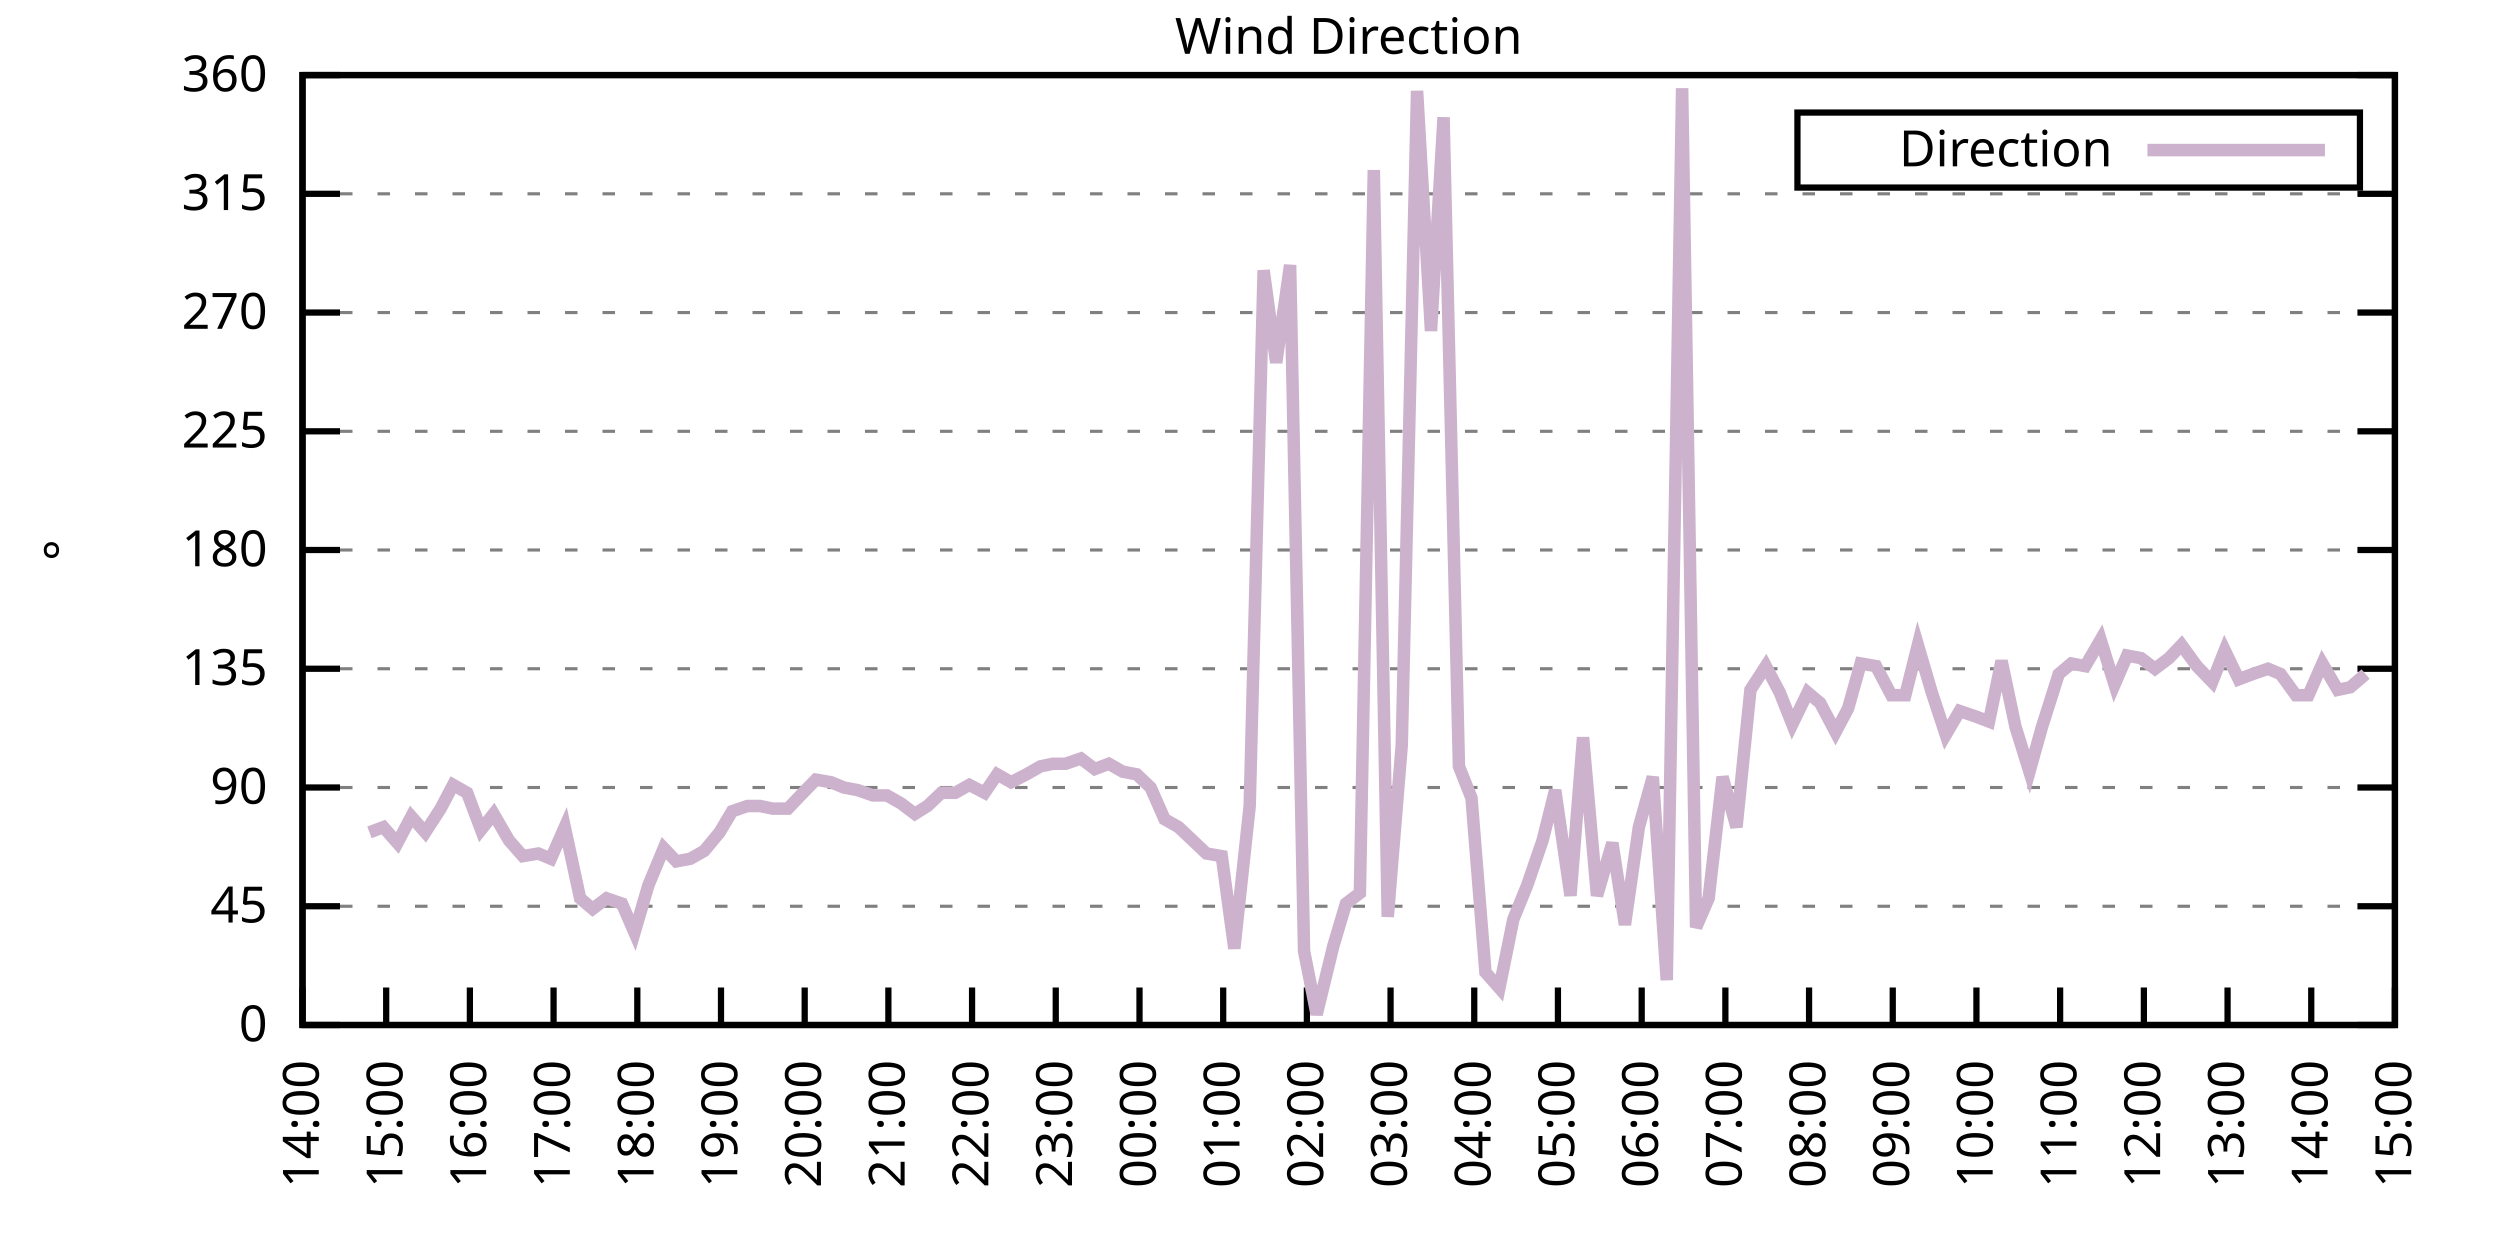
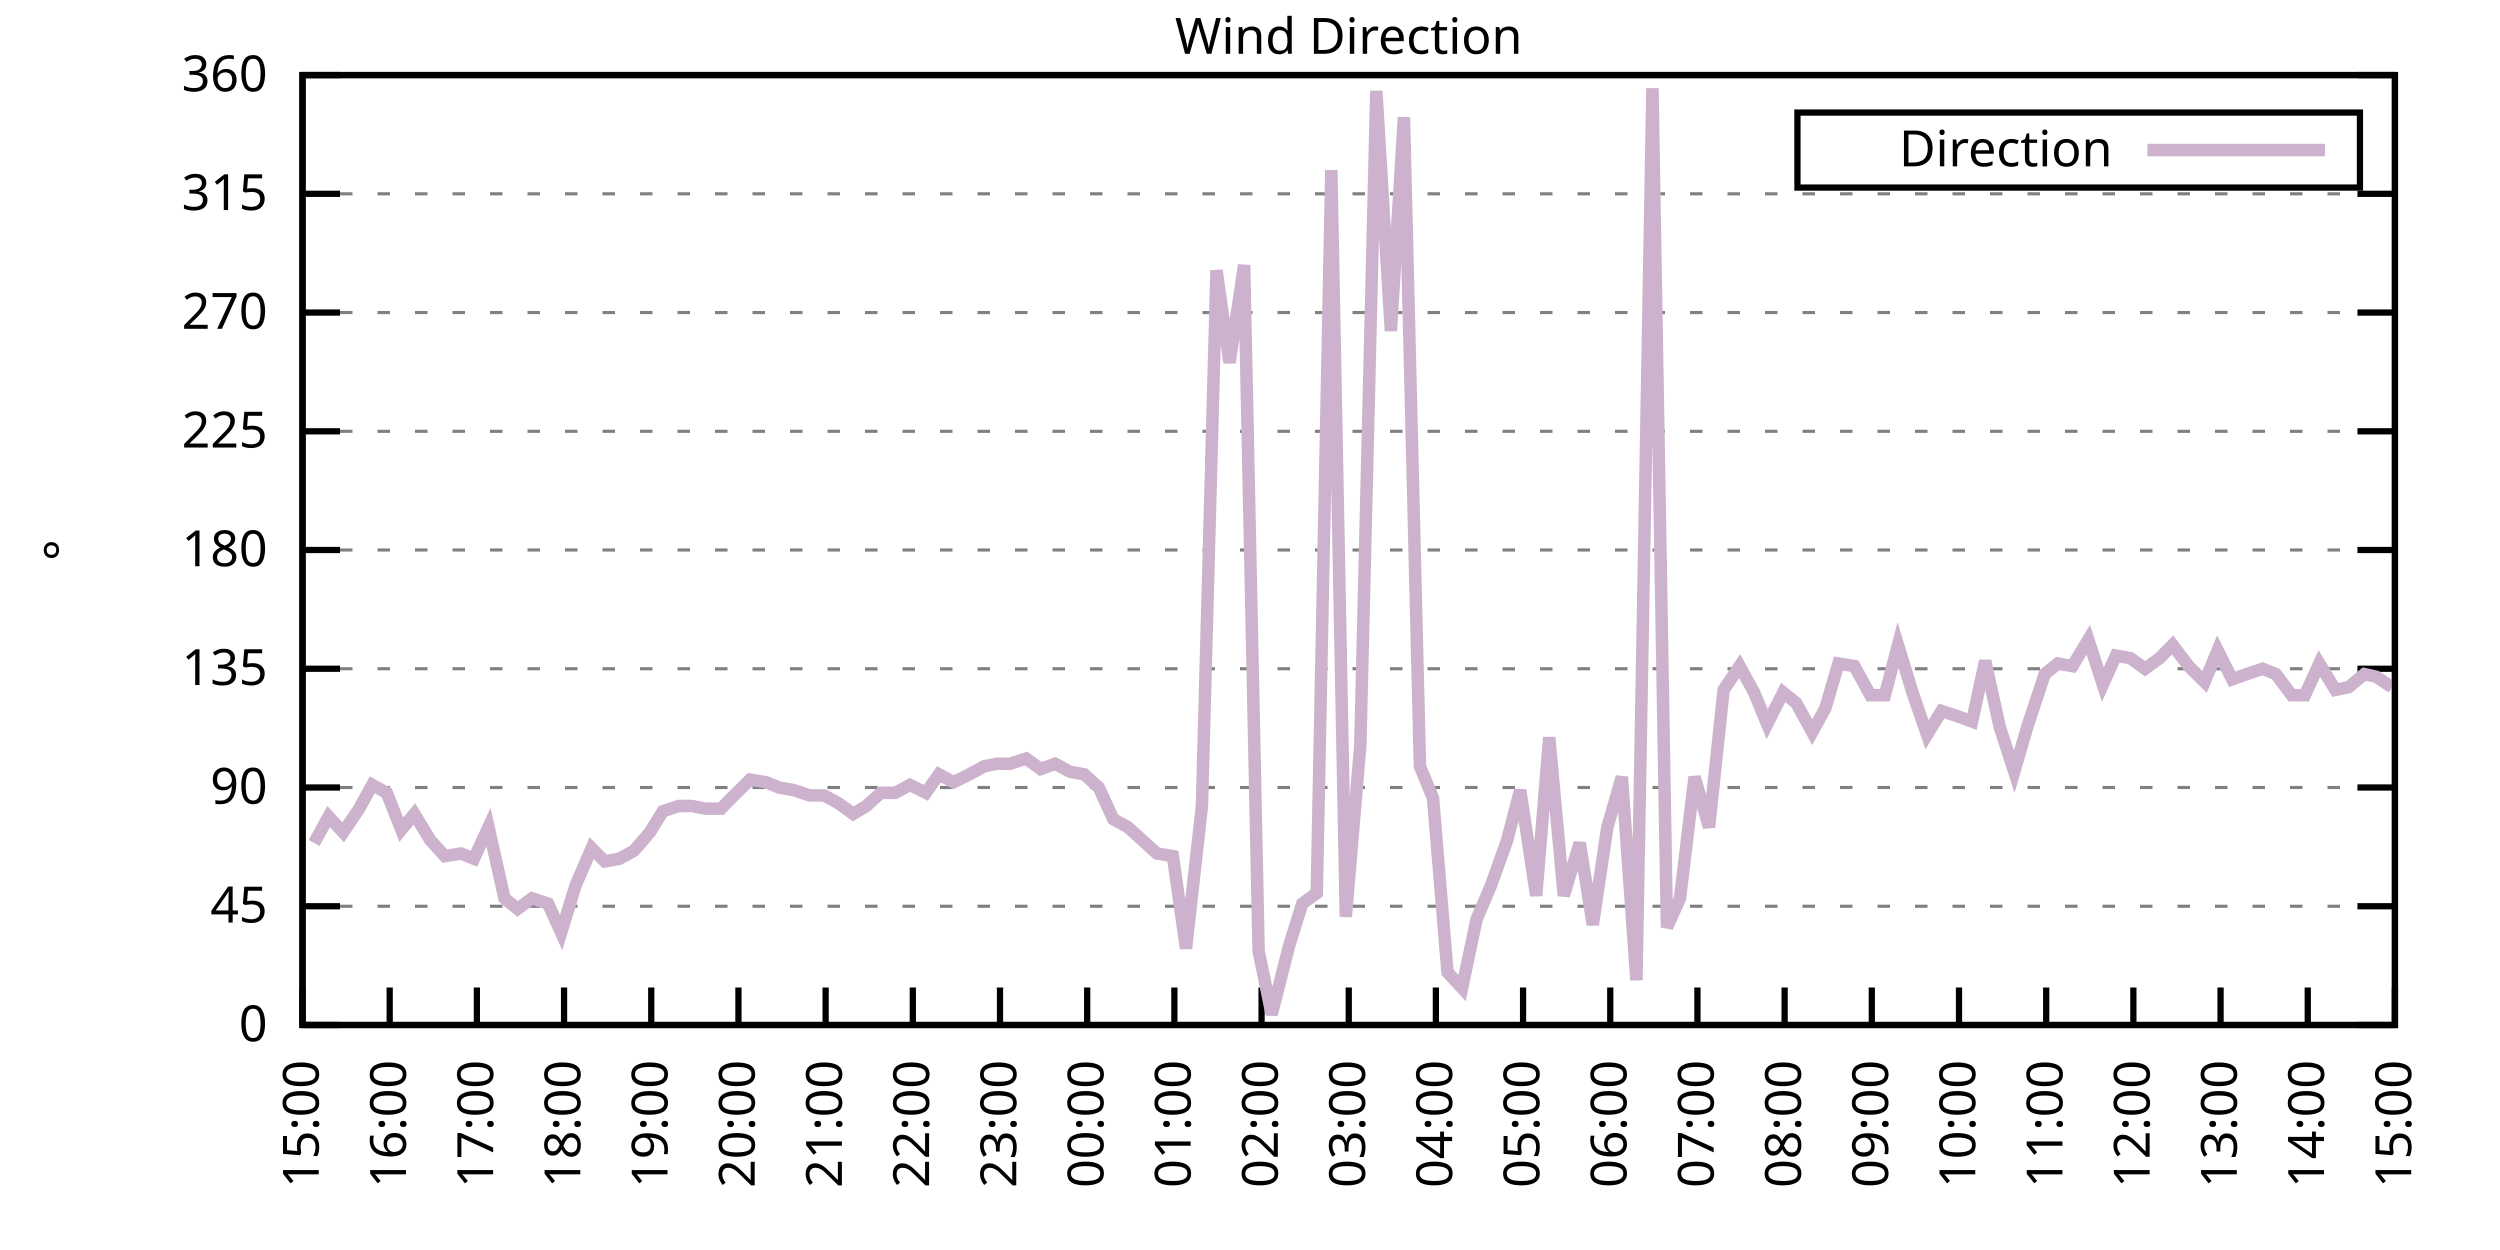
<svg xmlns="http://www.w3.org/2000/svg" xmlns:xlink="http://www.w3.org/1999/xlink" width="400" height="200" viewBox="0 0 400 200">
  <g id="gnuplot_canvas">
    <rect x="0" y="0" width="400" height="200" fill="none" />
    <defs>
      <circle id="gpDot" r="0.5" stroke-width="0.5" stroke="currentColor" />
      <path id="gpPt0" stroke-width="0.333" stroke="currentColor" d="M-1,0 h2 M0,-1 v2" />
      <path id="gpPt1" stroke-width="0.333" stroke="currentColor" d="M-1,-1 L1,1 M1,-1 L-1,1" />
      <path id="gpPt2" stroke-width="0.333" stroke="currentColor" d="M-1,0 L1,0 M0,-1 L0,1 M-1,-1 L1,1 M-1,1 L1,-1" />
      <rect id="gpPt3" stroke-width="0.333" stroke="currentColor" x="-1" y="-1" width="2" height="2" />
      <rect id="gpPt4" stroke-width="0.333" stroke="currentColor" fill="currentColor" x="-1" y="-1" width="2" height="2" />
      <circle id="gpPt5" stroke-width="0.333" stroke="currentColor" cx="0" cy="0" r="1" />
      <use xlink:href="#gpPt5" id="gpPt6" fill="currentColor" stroke="none" />
      <path id="gpPt7" stroke-width="0.333" stroke="currentColor" d="M0,-1.33 L-1.33,0.67 L1.33,0.67 z" />
      <use xlink:href="#gpPt7" id="gpPt8" fill="currentColor" stroke="none" />
      <use xlink:href="#gpPt7" id="gpPt9" stroke="currentColor" transform="rotate(180)" />
      <use xlink:href="#gpPt9" id="gpPt10" fill="currentColor" stroke="none" />
      <use xlink:href="#gpPt3" id="gpPt11" stroke="currentColor" transform="rotate(45)" />
      <use xlink:href="#gpPt11" id="gpPt12" fill="currentColor" stroke="none" />
      <path id="gpPt13" stroke-width="0.333" stroke="currentColor" d="M0,1.330 L1.265,0.411 L0.782,-1.067 L-0.782,-1.076 L-1.265,0.411 z" />
      <use xlink:href="#gpPt13" id="gpPt14" fill="currentColor" stroke="none" />
      <filter id="textbox" filterUnits="objectBoundingBox" x="0" y="0" height="1" width="1">
        <feFlood flood-color="white" flood-opacity="1" result="bgnd" />
        <feComposite in="SourceGraphic" in2="bgnd" operator="atop" />
      </filter>
      <filter id="greybox" filterUnits="objectBoundingBox" x="0" y="0" height="1" width="1">
        <feFlood flood-color="lightgrey" flood-opacity="1" result="grey" />
        <feComposite in="SourceGraphic" in2="grey" operator="atop" />
      </filter>
    </defs>
    <g fill="none" color="white" stroke="currentColor" stroke-width="1.00" stroke-linecap="butt" stroke-linejoin="miter">
</g>
    <g fill="none" color="black" stroke="currentColor" stroke-width="1.00" stroke-linecap="butt" stroke-linejoin="miter">
      <g stroke="none" shape-rendering="crispEdges">
        <polygon fill="rgb(255, 255, 255)" points="48.40,164.00 383.18,164.00 383.18,12.02 48.40,12.02 " />
      </g>
    </g>
    <g fill="none" color="black" stroke="currentColor" stroke-width="1.00" stroke-linecap="butt" stroke-linejoin="miter">
</g>
    <g fill="none" color="black" stroke="black" stroke-width="0.50" stroke-linecap="butt" stroke-linejoin="miter">
</g>
    <g fill="none" color="gray" stroke="currentColor" stroke-width="0.50" stroke-linecap="butt" stroke-linejoin="miter">
      <path stroke="gray" stroke-dasharray="2,4" class="gridline" d="M48.40,164.00 L383.19,164.00  " />
    </g>
    <g fill="none" color="gray" stroke="gray" stroke-width="1.00" stroke-linecap="butt" stroke-linejoin="miter">
</g>
    <g fill="none" color="black" stroke="currentColor" stroke-width="1.00" stroke-linecap="butt" stroke-linejoin="miter">
      <path stroke="black" d="M48.40,164.00 L54.40,164.00 M383.19,164.00 L377.19,164.00  " />
      <g transform="translate(42.80,166.60)" stroke="none" fill="black" font-family="Sans" font-size="8.00" text-anchor="end">
        <text>
          <tspan font-family="Sans"> 0</tspan>
        </text>
      </g>
    </g>
    <g fill="none" color="black" stroke="currentColor" stroke-width="1.00" stroke-linecap="butt" stroke-linejoin="miter">
</g>
    <g fill="none" color="black" stroke="black" stroke-width="0.50" stroke-linecap="butt" stroke-linejoin="miter">
</g>
    <g fill="none" color="gray" stroke="currentColor" stroke-width="0.50" stroke-linecap="butt" stroke-linejoin="miter">
      <path stroke="gray" stroke-dasharray="2,4" class="gridline" d="M48.40,145.00 L383.19,145.00  " />
    </g>
    <g fill="none" color="gray" stroke="gray" stroke-width="1.00" stroke-linecap="butt" stroke-linejoin="miter">
</g>
    <g fill="none" color="black" stroke="currentColor" stroke-width="1.00" stroke-linecap="butt" stroke-linejoin="miter">
      <path stroke="black" d="M48.40,145.00 L54.40,145.00 M383.19,145.00 L377.19,145.00  " />
      <g transform="translate(42.80,147.60)" stroke="none" fill="black" font-family="Sans" font-size="8.00" text-anchor="end">
        <text>
          <tspan font-family="Sans"> 45</tspan>
        </text>
      </g>
    </g>
    <g fill="none" color="black" stroke="currentColor" stroke-width="1.00" stroke-linecap="butt" stroke-linejoin="miter">
</g>
    <g fill="none" color="black" stroke="black" stroke-width="0.50" stroke-linecap="butt" stroke-linejoin="miter">
</g>
    <g fill="none" color="gray" stroke="currentColor" stroke-width="0.50" stroke-linecap="butt" stroke-linejoin="miter">
      <path stroke="gray" stroke-dasharray="2,4" class="gridline" d="M48.40,126.00 L383.19,126.00  " />
    </g>
    <g fill="none" color="gray" stroke="gray" stroke-width="1.00" stroke-linecap="butt" stroke-linejoin="miter">
</g>
    <g fill="none" color="black" stroke="currentColor" stroke-width="1.00" stroke-linecap="butt" stroke-linejoin="miter">
      <path stroke="black" d="M48.40,126.00 L54.40,126.00 M383.19,126.00 L377.19,126.00  " />
      <g transform="translate(42.80,128.60)" stroke="none" fill="black" font-family="Sans" font-size="8.00" text-anchor="end">
        <text>
          <tspan font-family="Sans"> 90</tspan>
        </text>
      </g>
    </g>
    <g fill="none" color="black" stroke="currentColor" stroke-width="1.00" stroke-linecap="butt" stroke-linejoin="miter">
</g>
    <g fill="none" color="black" stroke="black" stroke-width="0.50" stroke-linecap="butt" stroke-linejoin="miter">
</g>
    <g fill="none" color="gray" stroke="currentColor" stroke-width="0.50" stroke-linecap="butt" stroke-linejoin="miter">
      <path stroke="gray" stroke-dasharray="2,4" class="gridline" d="M48.40,107.00 L383.19,107.00  " />
    </g>
    <g fill="none" color="gray" stroke="gray" stroke-width="1.00" stroke-linecap="butt" stroke-linejoin="miter">
</g>
    <g fill="none" color="black" stroke="currentColor" stroke-width="1.00" stroke-linecap="butt" stroke-linejoin="miter">
      <path stroke="black" d="M48.40,107.00 L54.40,107.00 M383.19,107.00 L377.19,107.00  " />
      <g transform="translate(42.80,109.60)" stroke="none" fill="black" font-family="Sans" font-size="8.00" text-anchor="end">
        <text>
          <tspan font-family="Sans"> 135</tspan>
        </text>
      </g>
    </g>
    <g fill="none" color="black" stroke="currentColor" stroke-width="1.00" stroke-linecap="butt" stroke-linejoin="miter">
</g>
    <g fill="none" color="black" stroke="black" stroke-width="0.50" stroke-linecap="butt" stroke-linejoin="miter">
</g>
    <g fill="none" color="gray" stroke="currentColor" stroke-width="0.50" stroke-linecap="butt" stroke-linejoin="miter">
      <path stroke="gray" stroke-dasharray="2,4" class="gridline" d="M48.40,88.00 L383.19,88.00  " />
    </g>
    <g fill="none" color="gray" stroke="gray" stroke-width="1.00" stroke-linecap="butt" stroke-linejoin="miter">
</g>
    <g fill="none" color="black" stroke="currentColor" stroke-width="1.00" stroke-linecap="butt" stroke-linejoin="miter">
      <path stroke="black" d="M48.40,88.00 L54.40,88.00 M383.19,88.00 L377.19,88.00  " />
      <g transform="translate(42.80,90.60)" stroke="none" fill="black" font-family="Sans" font-size="8.00" text-anchor="end">
        <text>
          <tspan font-family="Sans"> 180</tspan>
        </text>
      </g>
    </g>
    <g fill="none" color="black" stroke="currentColor" stroke-width="1.00" stroke-linecap="butt" stroke-linejoin="miter">
</g>
    <g fill="none" color="black" stroke="black" stroke-width="0.50" stroke-linecap="butt" stroke-linejoin="miter">
</g>
    <g fill="none" color="gray" stroke="currentColor" stroke-width="0.50" stroke-linecap="butt" stroke-linejoin="miter">
      <path stroke="gray" stroke-dasharray="2,4" class="gridline" d="M48.40,69.01 L383.19,69.01  " />
    </g>
    <g fill="none" color="gray" stroke="gray" stroke-width="1.00" stroke-linecap="butt" stroke-linejoin="miter">
</g>
    <g fill="none" color="black" stroke="currentColor" stroke-width="1.00" stroke-linecap="butt" stroke-linejoin="miter">
      <path stroke="black" d="M48.40,69.01 L54.40,69.01 M383.19,69.01 L377.19,69.01  " />
      <g transform="translate(42.80,71.61)" stroke="none" fill="black" font-family="Sans" font-size="8.00" text-anchor="end">
        <text>
          <tspan font-family="Sans"> 225</tspan>
        </text>
      </g>
    </g>
    <g fill="none" color="black" stroke="currentColor" stroke-width="1.00" stroke-linecap="butt" stroke-linejoin="miter">
</g>
    <g fill="none" color="black" stroke="black" stroke-width="0.50" stroke-linecap="butt" stroke-linejoin="miter">
</g>
    <g fill="none" color="gray" stroke="currentColor" stroke-width="0.50" stroke-linecap="butt" stroke-linejoin="miter">
      <path stroke="gray" stroke-dasharray="2,4" class="gridline" d="M48.40,50.01 L383.19,50.01  " />
    </g>
    <g fill="none" color="gray" stroke="gray" stroke-width="1.00" stroke-linecap="butt" stroke-linejoin="miter">
</g>
    <g fill="none" color="black" stroke="currentColor" stroke-width="1.00" stroke-linecap="butt" stroke-linejoin="miter">
      <path stroke="black" d="M48.40,50.01 L54.40,50.01 M383.19,50.01 L377.19,50.01  " />
      <g transform="translate(42.80,52.61)" stroke="none" fill="black" font-family="Sans" font-size="8.00" text-anchor="end">
        <text>
          <tspan font-family="Sans"> 270</tspan>
        </text>
      </g>
    </g>
    <g fill="none" color="black" stroke="currentColor" stroke-width="1.00" stroke-linecap="butt" stroke-linejoin="miter">
</g>
    <g fill="none" color="black" stroke="black" stroke-width="0.50" stroke-linecap="butt" stroke-linejoin="miter">
</g>
    <g fill="none" color="gray" stroke="currentColor" stroke-width="0.50" stroke-linecap="butt" stroke-linejoin="miter">
      <path stroke="gray" stroke-dasharray="2,4" class="gridline" d="M48.40,31.01 L383.19,31.01  " />
    </g>
    <g fill="none" color="gray" stroke="gray" stroke-width="1.00" stroke-linecap="butt" stroke-linejoin="miter">
</g>
    <g fill="none" color="black" stroke="currentColor" stroke-width="1.00" stroke-linecap="butt" stroke-linejoin="miter">
      <path stroke="black" d="M48.40,31.01 L54.40,31.01 M383.19,31.01 L377.19,31.01  " />
      <g transform="translate(42.80,33.61)" stroke="none" fill="black" font-family="Sans" font-size="8.00" text-anchor="end">
        <text>
          <tspan font-family="Sans"> 315</tspan>
        </text>
      </g>
    </g>
    <g fill="none" color="black" stroke="currentColor" stroke-width="1.00" stroke-linecap="butt" stroke-linejoin="miter">
</g>
    <g fill="none" color="black" stroke="black" stroke-width="0.50" stroke-linecap="butt" stroke-linejoin="miter">
</g>
    <g fill="none" color="gray" stroke="currentColor" stroke-width="0.50" stroke-linecap="butt" stroke-linejoin="miter">
      <path stroke="gray" stroke-dasharray="2,4" class="gridline" d="M48.40,12.01 L383.19,12.01  " />
    </g>
    <g fill="none" color="gray" stroke="gray" stroke-width="1.00" stroke-linecap="butt" stroke-linejoin="miter">
</g>
    <g fill="none" color="black" stroke="currentColor" stroke-width="1.00" stroke-linecap="butt" stroke-linejoin="miter">
      <path stroke="black" d="M48.40,12.01 L54.40,12.01 M383.19,12.01 L377.19,12.01  " />
      <g transform="translate(42.80,14.61)" stroke="none" fill="black" font-family="Sans" font-size="8.00" text-anchor="end">
        <text>
          <tspan font-family="Sans"> 360</tspan>
        </text>
      </g>
    </g>
    <g fill="none" color="black" stroke="currentColor" stroke-width="1.00" stroke-linecap="butt" stroke-linejoin="miter">
      <path stroke="black" d="M48.40,164.00 L48.40,158.00  " />
      <g transform="translate(51.00,169.60) rotate(270.00)" stroke="none" fill="black" font-family="Sans" font-size="8.00" text-anchor="end">
        <text>
-           <tspan font-family="Sans">14:00</tspan>
-         </text>
-       </g>
-     </g>
-     <g fill="none" color="black" stroke="currentColor" stroke-width="1.00" stroke-linecap="butt" stroke-linejoin="miter">
-       <path stroke="black" d="M61.79,164.00 L61.79,158.00  " />
-       <g transform="translate(64.39,169.60) rotate(270.00)" stroke="none" fill="black" font-family="Sans" font-size="8.00" text-anchor="end">
-         <text>
          <tspan font-family="Sans">15:00</tspan>
        </text>
      </g>
    </g>
    <g fill="none" color="black" stroke="currentColor" stroke-width="1.00" stroke-linecap="butt" stroke-linejoin="miter">
-       <path stroke="black" d="M75.18,164.00 L75.18,158.00  " />
-       <g transform="translate(77.78,169.60) rotate(270.00)" stroke="none" fill="black" font-family="Sans" font-size="8.00" text-anchor="end">
+       <path stroke="black" d="M62.35,164.00 L62.35,158.00  " />
+       <g transform="translate(64.95,169.60) rotate(270.00)" stroke="none" fill="black" font-family="Sans" font-size="8.00" text-anchor="end">
        <text>
          <tspan font-family="Sans">16:00</tspan>
        </text>
      </g>
    </g>
    <g fill="none" color="black" stroke="currentColor" stroke-width="1.00" stroke-linecap="butt" stroke-linejoin="miter">
-       <path stroke="black" d="M88.57,164.00 L88.57,158.00  " />
-       <g transform="translate(91.17,169.60) rotate(270.00)" stroke="none" fill="black" font-family="Sans" font-size="8.00" text-anchor="end">
+       <path stroke="black" d="M76.30,164.00 L76.30,158.00  " />
+       <g transform="translate(78.90,169.60) rotate(270.00)" stroke="none" fill="black" font-family="Sans" font-size="8.00" text-anchor="end">
        <text>
          <tspan font-family="Sans">17:00</tspan>
        </text>
      </g>
    </g>
    <g fill="none" color="black" stroke="currentColor" stroke-width="1.00" stroke-linecap="butt" stroke-linejoin="miter">
-       <path stroke="black" d="M101.97,164.00 L101.97,158.00  " />
-       <g transform="translate(104.57,169.60) rotate(270.00)" stroke="none" fill="black" font-family="Sans" font-size="8.00" text-anchor="end">
+       <path stroke="black" d="M90.25,164.00 L90.25,158.00  " />
+       <g transform="translate(92.85,169.60) rotate(270.00)" stroke="none" fill="black" font-family="Sans" font-size="8.00" text-anchor="end">
        <text>
          <tspan font-family="Sans">18:00</tspan>
        </text>
      </g>
    </g>
    <g fill="none" color="black" stroke="currentColor" stroke-width="1.00" stroke-linecap="butt" stroke-linejoin="miter">
-       <path stroke="black" d="M115.36,164.00 L115.36,158.00  " />
-       <g transform="translate(117.96,169.60) rotate(270.00)" stroke="none" fill="black" font-family="Sans" font-size="8.00" text-anchor="end">
+       <path stroke="black" d="M104.20,164.00 L104.20,158.00  " />
+       <g transform="translate(106.80,169.60) rotate(270.00)" stroke="none" fill="black" font-family="Sans" font-size="8.00" text-anchor="end">
        <text>
          <tspan font-family="Sans">19:00</tspan>
        </text>
      </g>
    </g>
    <g fill="none" color="black" stroke="currentColor" stroke-width="1.00" stroke-linecap="butt" stroke-linejoin="miter">
-       <path stroke="black" d="M128.75,164.00 L128.75,158.00  " />
-       <g transform="translate(131.35,169.60) rotate(270.00)" stroke="none" fill="black" font-family="Sans" font-size="8.00" text-anchor="end">
+       <path stroke="black" d="M118.15,164.00 L118.15,158.00  " />
+       <g transform="translate(120.75,169.60) rotate(270.00)" stroke="none" fill="black" font-family="Sans" font-size="8.00" text-anchor="end">
        <text>
          <tspan font-family="Sans">20:00</tspan>
        </text>
      </g>
    </g>
    <g fill="none" color="black" stroke="currentColor" stroke-width="1.00" stroke-linecap="butt" stroke-linejoin="miter">
-       <path stroke="black" d="M142.14,164.00 L142.14,158.00  " />
-       <g transform="translate(144.74,169.60) rotate(270.00)" stroke="none" fill="black" font-family="Sans" font-size="8.00" text-anchor="end">
+       <path stroke="black" d="M132.10,164.00 L132.10,158.00  " />
+       <g transform="translate(134.70,169.60) rotate(270.00)" stroke="none" fill="black" font-family="Sans" font-size="8.00" text-anchor="end">
        <text>
          <tspan font-family="Sans">21:00</tspan>
        </text>
      </g>
    </g>
    <g fill="none" color="black" stroke="currentColor" stroke-width="1.00" stroke-linecap="butt" stroke-linejoin="miter">
-       <path stroke="black" d="M155.53,164.00 L155.53,158.00  " />
-       <g transform="translate(158.13,169.60) rotate(270.00)" stroke="none" fill="black" font-family="Sans" font-size="8.00" text-anchor="end">
+       <path stroke="black" d="M146.05,164.00 L146.05,158.00  " />
+       <g transform="translate(148.65,169.60) rotate(270.00)" stroke="none" fill="black" font-family="Sans" font-size="8.00" text-anchor="end">
        <text>
          <tspan font-family="Sans">22:00</tspan>
        </text>
      </g>
    </g>
    <g fill="none" color="black" stroke="currentColor" stroke-width="1.00" stroke-linecap="butt" stroke-linejoin="miter">
-       <path stroke="black" d="M168.92,164.00 L168.92,158.00  " />
-       <g transform="translate(171.52,169.60) rotate(270.00)" stroke="none" fill="black" font-family="Sans" font-size="8.00" text-anchor="end">
+       <path stroke="black" d="M160.00,164.00 L160.00,158.00  " />
+       <g transform="translate(162.60,169.60) rotate(270.00)" stroke="none" fill="black" font-family="Sans" font-size="8.00" text-anchor="end">
        <text>
          <tspan font-family="Sans">23:00</tspan>
        </text>
      </g>
    </g>
    <g fill="none" color="black" stroke="currentColor" stroke-width="1.00" stroke-linecap="butt" stroke-linejoin="miter">
-       <path stroke="black" d="M182.32,164.00 L182.32,158.00  " />
-       <g transform="translate(184.92,169.60) rotate(270.00)" stroke="none" fill="black" font-family="Sans" font-size="8.00" text-anchor="end">
+       <path stroke="black" d="M173.95,164.00 L173.95,158.00  " />
+       <g transform="translate(176.55,169.60) rotate(270.00)" stroke="none" fill="black" font-family="Sans" font-size="8.00" text-anchor="end">
        <text>
          <tspan font-family="Sans">00:00</tspan>
        </text>
      </g>
    </g>
    <g fill="none" color="black" stroke="currentColor" stroke-width="1.00" stroke-linecap="butt" stroke-linejoin="miter">
-       <path stroke="black" d="M195.71,164.00 L195.71,158.00  " />
-       <g transform="translate(198.31,169.60) rotate(270.00)" stroke="none" fill="black" font-family="Sans" font-size="8.00" text-anchor="end">
+       <path stroke="black" d="M187.90,164.00 L187.90,158.00  " />
+       <g transform="translate(190.50,169.60) rotate(270.00)" stroke="none" fill="black" font-family="Sans" font-size="8.00" text-anchor="end">
        <text>
          <tspan font-family="Sans">01:00</tspan>
        </text>
      </g>
    </g>
    <g fill="none" color="black" stroke="currentColor" stroke-width="1.00" stroke-linecap="butt" stroke-linejoin="miter">
-       <path stroke="black" d="M209.10,164.00 L209.10,158.00  " />
-       <g transform="translate(211.70,169.60) rotate(270.00)" stroke="none" fill="black" font-family="Sans" font-size="8.00" text-anchor="end">
+       <path stroke="black" d="M201.85,164.00 L201.85,158.00  " />
+       <g transform="translate(204.45,169.60) rotate(270.00)" stroke="none" fill="black" font-family="Sans" font-size="8.00" text-anchor="end">
        <text>
          <tspan font-family="Sans">02:00</tspan>
        </text>
      </g>
    </g>
    <g fill="none" color="black" stroke="currentColor" stroke-width="1.00" stroke-linecap="butt" stroke-linejoin="miter">
-       <path stroke="black" d="M222.49,164.00 L222.49,158.00  " />
-       <g transform="translate(225.09,169.60) rotate(270.00)" stroke="none" fill="black" font-family="Sans" font-size="8.00" text-anchor="end">
+       <path stroke="black" d="M215.80,164.00 L215.80,158.00  " />
+       <g transform="translate(218.40,169.60) rotate(270.00)" stroke="none" fill="black" font-family="Sans" font-size="8.00" text-anchor="end">
        <text>
          <tspan font-family="Sans">03:00</tspan>
        </text>
      </g>
    </g>
    <g fill="none" color="black" stroke="currentColor" stroke-width="1.00" stroke-linecap="butt" stroke-linejoin="miter">
-       <path stroke="black" d="M235.88,164.00 L235.88,158.00  " />
-       <g transform="translate(238.48,169.60) rotate(270.00)" stroke="none" fill="black" font-family="Sans" font-size="8.00" text-anchor="end">
+       <path stroke="black" d="M229.74,164.00 L229.74,158.00  " />
+       <g transform="translate(232.34,169.60) rotate(270.00)" stroke="none" fill="black" font-family="Sans" font-size="8.00" text-anchor="end">
        <text>
          <tspan font-family="Sans">04:00</tspan>
        </text>
      </g>
    </g>
    <g fill="none" color="black" stroke="currentColor" stroke-width="1.00" stroke-linecap="butt" stroke-linejoin="miter">
-       <path stroke="black" d="M249.27,164.00 L249.27,158.00  " />
-       <g transform="translate(251.87,169.60) rotate(270.00)" stroke="none" fill="black" font-family="Sans" font-size="8.00" text-anchor="end">
+       <path stroke="black" d="M243.69,164.00 L243.69,158.00  " />
+       <g transform="translate(246.29,169.60) rotate(270.00)" stroke="none" fill="black" font-family="Sans" font-size="8.00" text-anchor="end">
        <text>
          <tspan font-family="Sans">05:00</tspan>
        </text>
      </g>
    </g>
    <g fill="none" color="black" stroke="currentColor" stroke-width="1.00" stroke-linecap="butt" stroke-linejoin="miter">
-       <path stroke="black" d="M262.67,164.00 L262.67,158.00  " />
-       <g transform="translate(265.27,169.60) rotate(270.00)" stroke="none" fill="black" font-family="Sans" font-size="8.00" text-anchor="end">
+       <path stroke="black" d="M257.64,164.00 L257.64,158.00  " />
+       <g transform="translate(260.24,169.60) rotate(270.00)" stroke="none" fill="black" font-family="Sans" font-size="8.00" text-anchor="end">
        <text>
          <tspan font-family="Sans">06:00</tspan>
        </text>
      </g>
    </g>
    <g fill="none" color="black" stroke="currentColor" stroke-width="1.00" stroke-linecap="butt" stroke-linejoin="miter">
-       <path stroke="black" d="M276.06,164.00 L276.06,158.00  " />
-       <g transform="translate(278.66,169.60) rotate(270.00)" stroke="none" fill="black" font-family="Sans" font-size="8.00" text-anchor="end">
+       <path stroke="black" d="M271.59,164.00 L271.59,158.00  " />
+       <g transform="translate(274.19,169.60) rotate(270.00)" stroke="none" fill="black" font-family="Sans" font-size="8.00" text-anchor="end">
        <text>
          <tspan font-family="Sans">07:00</tspan>
        </text>
      </g>
    </g>
    <g fill="none" color="black" stroke="currentColor" stroke-width="1.00" stroke-linecap="butt" stroke-linejoin="miter">
-       <path stroke="black" d="M289.45,164.00 L289.45,158.00  " />
-       <g transform="translate(292.05,169.60) rotate(270.00)" stroke="none" fill="black" font-family="Sans" font-size="8.00" text-anchor="end">
+       <path stroke="black" d="M285.54,164.00 L285.54,158.00  " />
+       <g transform="translate(288.14,169.60) rotate(270.00)" stroke="none" fill="black" font-family="Sans" font-size="8.00" text-anchor="end">
        <text>
          <tspan font-family="Sans">08:00</tspan>
        </text>
      </g>
    </g>
    <g fill="none" color="black" stroke="currentColor" stroke-width="1.00" stroke-linecap="butt" stroke-linejoin="miter">
-       <path stroke="black" d="M302.84,164.00 L302.84,158.00  " />
-       <g transform="translate(305.44,169.60) rotate(270.00)" stroke="none" fill="black" font-family="Sans" font-size="8.00" text-anchor="end">
+       <path stroke="black" d="M299.49,164.00 L299.49,158.00  " />
+       <g transform="translate(302.09,169.60) rotate(270.00)" stroke="none" fill="black" font-family="Sans" font-size="8.00" text-anchor="end">
        <text>
          <tspan font-family="Sans">09:00</tspan>
        </text>
      </g>
    </g>
    <g fill="none" color="black" stroke="currentColor" stroke-width="1.00" stroke-linecap="butt" stroke-linejoin="miter">
-       <path stroke="black" d="M316.23,164.00 L316.23,158.00  " />
-       <g transform="translate(318.83,169.60) rotate(270.00)" stroke="none" fill="black" font-family="Sans" font-size="8.00" text-anchor="end">
+       <path stroke="black" d="M313.44,164.00 L313.44,158.00  " />
+       <g transform="translate(316.04,169.60) rotate(270.00)" stroke="none" fill="black" font-family="Sans" font-size="8.00" text-anchor="end">
        <text>
          <tspan font-family="Sans">10:00</tspan>
        </text>
      </g>
    </g>
    <g fill="none" color="black" stroke="currentColor" stroke-width="1.00" stroke-linecap="butt" stroke-linejoin="miter">
-       <path stroke="black" d="M329.62,164.00 L329.62,158.00  " />
-       <g transform="translate(332.22,169.60) rotate(270.00)" stroke="none" fill="black" font-family="Sans" font-size="8.00" text-anchor="end">
+       <path stroke="black" d="M327.39,164.00 L327.39,158.00  " />
+       <g transform="translate(329.99,169.60) rotate(270.00)" stroke="none" fill="black" font-family="Sans" font-size="8.00" text-anchor="end">
        <text>
          <tspan font-family="Sans">11:00</tspan>
        </text>
      </g>
    </g>
    <g fill="none" color="black" stroke="currentColor" stroke-width="1.00" stroke-linecap="butt" stroke-linejoin="miter">
-       <path stroke="black" d="M343.02,164.00 L343.02,158.00  " />
-       <g transform="translate(345.62,169.60) rotate(270.00)" stroke="none" fill="black" font-family="Sans" font-size="8.00" text-anchor="end">
+       <path stroke="black" d="M341.34,164.00 L341.34,158.00  " />
+       <g transform="translate(343.94,169.60) rotate(270.00)" stroke="none" fill="black" font-family="Sans" font-size="8.00" text-anchor="end">
        <text>
          <tspan font-family="Sans">12:00</tspan>
        </text>
      </g>
    </g>
    <g fill="none" color="black" stroke="currentColor" stroke-width="1.00" stroke-linecap="butt" stroke-linejoin="miter">
-       <path stroke="black" d="M356.41,164.00 L356.41,158.00  " />
-       <g transform="translate(359.01,169.60) rotate(270.00)" stroke="none" fill="black" font-family="Sans" font-size="8.00" text-anchor="end">
+       <path stroke="black" d="M355.29,164.00 L355.29,158.00  " />
+       <g transform="translate(357.89,169.60) rotate(270.00)" stroke="none" fill="black" font-family="Sans" font-size="8.00" text-anchor="end">
        <text>
          <tspan font-family="Sans">13:00</tspan>
        </text>
      </g>
    </g>
    <g fill="none" color="black" stroke="currentColor" stroke-width="1.00" stroke-linecap="butt" stroke-linejoin="miter">
-       <path stroke="black" d="M369.80,164.00 L369.80,158.00  " />
-       <g transform="translate(372.40,169.60) rotate(270.00)" stroke="none" fill="black" font-family="Sans" font-size="8.00" text-anchor="end">
+       <path stroke="black" d="M369.24,164.00 L369.24,158.00  " />
+       <g transform="translate(371.84,169.60) rotate(270.00)" stroke="none" fill="black" font-family="Sans" font-size="8.00" text-anchor="end">
        <text>
          <tspan font-family="Sans">14:00</tspan>
        </text>
      </g>
    </g>
    <g fill="none" color="black" stroke="currentColor" stroke-width="1.00" stroke-linecap="butt" stroke-linejoin="miter">
      <path stroke="black" d="M383.19,164.00 L383.19,158.00  " />
      <g transform="translate(385.79,169.60) rotate(270.00)" stroke="none" fill="black" font-family="Sans" font-size="8.00" text-anchor="end">
        <text>
          <tspan font-family="Sans">15:00</tspan>
        </text>
      </g>
    </g>
    <g fill="none" color="black" stroke="currentColor" stroke-width="1.00" stroke-linecap="butt" stroke-linejoin="miter">
</g>
    <g fill="none" color="black" stroke="currentColor" stroke-width="1.00" stroke-linecap="butt" stroke-linejoin="miter">
      <path stroke="black" d="M48.40,12.01 L48.40,164.00 L383.19,164.00 L383.19,12.01 L48.40,12.01 Z  " />
    </g>
    <g fill="none" color="black" stroke="currentColor" stroke-width="1.00" stroke-linecap="butt" stroke-linejoin="miter">
</g>
    <g fill="none" color="black" stroke="currentColor" stroke-width="1.00" stroke-linecap="butt" stroke-linejoin="miter">
      <path stroke="black" d="M287.59,30.01 L287.59,18.01 L377.59,18.01 L377.59,30.01 L287.59,30.01 Z  " />
    </g>
    <g id="Wind_direction_plot_1">
      <g fill="none" color="white" stroke="black" stroke-width="2.00" stroke-linecap="butt" stroke-linejoin="miter">
</g>
      <g fill="none" color="black" stroke="currentColor" stroke-width="2.00" stroke-linecap="butt" stroke-linejoin="miter">
        <g transform="translate(337.99,26.61)" stroke="none" fill="black" font-family="Sans" font-size="8.00" text-anchor="end">
          <text>
            <tspan font-family="Sans">Direction</tspan>
          </text>
        </g>
      </g>
      <g fill="none" color="black" stroke="currentColor" stroke-width="2.00" stroke-linecap="butt" stroke-linejoin="miter">
-         <path stroke="rgb(204, 178, 204)" d="M343.59,24.01 L371.99,24.01 M59.11,133.18 L61.35,132.34 L63.58,134.87 L65.81,130.65 L68.04,133.18 L70.50,129.38   L72.50,125.58 L74.74,126.85 L76.97,132.76 L78.98,130.22 L81.43,134.45 L83.66,136.98 L86.12,136.56 L88.13,137.40   L90.36,132.34 L92.82,143.73 L94.82,145.42 L97.06,143.73 L99.51,144.58 L101.52,149.22 L103.75,141.62 L106.21,135.71   L108.22,137.82 L110.45,137.40 L112.68,136.14 L115.13,133.18 L117.14,129.80 L119.60,128.96 L121.61,128.96 L123.62,129.38   L126.07,129.38 L128.08,127.27 L130.54,124.74 L132.99,125.16 L135.00,126.00 L137.23,126.42 L139.69,127.27 L141.92,127.27   L144.15,128.54 L146.38,130.22 L148.39,128.96 L150.62,126.85 L152.85,126.85 L155.09,125.58 L157.54,126.85 L159.55,123.89   L161.78,125.16 L164.24,123.89 L166.47,122.62 L168.48,122.20 L170.49,122.20 L172.94,121.36 L175.17,123.05 L177.41,122.20   L179.64,123.47 L181.87,123.89 L184.10,126.00 L186.33,131.07 L188.57,132.34 L190.80,134.45 L193.03,136.56 L195.48,136.98   L197.49,151.76 L199.95,128.96 L202.18,43.25 L204.19,58.03 L206.42,42.41 L208.65,152.18 L210.66,162.31 L213.34,151.33   L215.35,144.58 L217.58,142.89 L219.81,27.21 L222.04,146.69 L224.28,119.25 L226.73,14.54 L228.96,52.96 L230.97,18.77   L233.43,122.62 L235.44,127.69 L237.67,155.56 L239.90,158.09 L242.13,147.11 L244.36,141.62 L246.82,134.45 L248.83,126.42   L251.28,143.31 L253.29,117.98 L255.52,143.31 L257.98,134.87 L259.99,147.96 L262.22,132.34 L264.45,124.31 L266.68,156.82   L269.14,14.12 L271.37,148.38 L273.38,143.73 L275.61,124.31 L277.84,132.34 L280.07,110.38 L282.53,106.58 L284.76,110.80   L286.77,115.87 L289.23,110.80 L291.23,112.49 L293.69,117.14 L295.70,113.34 L297.71,106.16 L300.16,106.58 L302.62,111.23   L304.85,111.23 L306.86,103.20 L309.09,110.80 L311.32,117.56 L313.55,113.76 L316.01,114.60 L318.24,115.45 L320.25,105.74   L322.48,116.29 L324.71,123.47 L326.72,116.29 L329.40,107.85 L331.41,106.16 L333.64,106.58 L336.10,102.36 L338.33,109.54   L340.34,104.89 L342.57,105.31 L344.80,107.00 L347.03,105.31 L349.04,103.20 L351.50,106.58 L353.95,109.11 L355.96,104.05   L358.19,108.69 L360.42,107.85 L362.88,107.00 L364.89,107.85 L367.34,111.23 L369.35,111.23 L371.58,106.16 L374.04,110.38   L376.05,109.96 L378.50,107.85  " />
+         <path stroke="rgb(204, 178, 204)" d="M343.59,24.01 L371.99,24.01 M50.26,134.87 L52.58,130.65 L54.91,133.18 L57.47,129.38 L59.56,125.58 L61.88,126.85   L64.21,132.76 L66.30,130.22 L68.86,134.45 L71.18,136.98 L73.74,136.56 L75.83,137.40 L78.16,132.34 L80.72,143.73   L82.81,145.42 L85.13,143.73 L87.69,144.58 L89.78,149.22 L92.11,141.62 L94.67,135.71 L96.76,137.82 L99.08,137.40   L101.41,136.14 L103.97,133.18 L106.06,129.80 L108.62,128.96 L110.71,128.96 L112.80,129.38 L115.36,129.38 L117.45,127.27   L120.01,124.74 L122.57,125.16 L124.66,126.00 L126.98,126.42 L129.54,127.27 L131.87,127.27 L134.19,128.54 L136.51,130.22   L138.61,128.96 L140.93,126.85 L143.26,126.85 L145.58,125.58 L148.14,126.85 L150.23,123.89 L152.56,125.16 L155.11,123.89   L157.44,122.62 L159.53,122.20 L161.62,122.20 L164.18,121.36 L166.51,123.05 L168.83,122.20 L171.16,123.47 L173.48,123.89   L175.81,126.00 L178.13,131.07 L180.46,132.34 L182.78,134.45 L185.11,136.56 L187.66,136.98 L189.76,151.76 L192.31,128.96   L194.64,43.25 L196.73,58.03 L199.06,42.41 L201.38,152.18 L203.47,162.31 L206.26,151.33 L208.36,144.58 L210.68,142.89   L213.01,27.21 L215.33,146.69 L217.65,119.25 L220.21,14.54 L222.54,52.96 L224.63,18.77 L227.19,122.62 L229.28,127.69   L231.60,155.56 L233.93,158.09 L236.25,147.11 L238.58,141.62 L241.14,134.45 L243.23,126.42 L245.79,143.31 L247.88,117.98   L250.20,143.31 L252.76,134.87 L254.85,147.96 L257.18,132.34 L259.50,124.31 L261.83,156.82 L264.39,14.12 L266.71,148.38   L268.80,143.73 L271.13,124.31 L273.45,132.34 L275.78,110.38 L278.34,106.58 L280.66,110.80 L282.75,115.87 L285.31,110.80   L287.40,112.49 L289.96,117.14 L292.05,113.34 L294.15,106.16 L296.70,106.58 L299.26,111.23 L301.58,111.23 L303.68,103.20   L306.00,110.80 L308.33,117.56 L310.65,113.76 L313.21,114.60 L315.53,115.45 L317.63,105.74 L319.95,116.29 L322.28,123.47   L324.37,116.29 L327.16,107.85 L329.25,106.16 L331.58,106.58 L334.13,102.36 L336.46,109.54 L338.55,104.89 L340.88,105.31   L343.20,107.00 L345.53,105.31 L347.62,103.20 L350.18,106.58 L352.73,109.11 L354.83,104.05 L357.15,108.69 L359.48,107.85   L362.03,107.00 L364.13,107.85 L366.68,111.23 L368.78,111.23 L371.10,106.16 L373.66,110.38 L375.75,109.96 L378.31,107.85   L380.17,108.27 L382.73,109.96  " />
      </g>
    </g>
    <g fill="none" color="black" stroke="currentColor" stroke-width="2.00" stroke-linecap="butt" stroke-linejoin="miter">
</g>
    <g fill="none" color="black" stroke="black" stroke-width="1.00" stroke-linecap="butt" stroke-linejoin="miter">
</g>
    <g fill="none" color="black" stroke="currentColor" stroke-width="1.00" stroke-linecap="butt" stroke-linejoin="miter">
      <path stroke="black" d="M48.40,12.01 L48.40,164.00 L383.19,164.00 L383.19,12.01 L48.40,12.01 Z  " />
      <g transform="translate(12.80,88.01) rotate(270.00)" stroke="none" fill="black" font-family="Sans" font-size="8.00" text-anchor="middle">
        <text>
          <tspan font-family="Sans">°</tspan>
        </text>
      </g>
    </g>
    <g fill="none" color="black" stroke="currentColor" stroke-width="1.00" stroke-linecap="butt" stroke-linejoin="miter">
</g>
    <g fill="none" color="black" stroke="currentColor" stroke-width="1.00" stroke-linecap="butt" stroke-linejoin="miter">
      <g transform="translate(215.79,8.61)" stroke="none" fill="black" font-family="Sans" font-size="8.00" text-anchor="middle">
        <text>
          <tspan font-family="Sans">Wind Direction</tspan>
        </text>
      </g>
    </g>
    <g fill="none" color="black" stroke="currentColor" stroke-width="1.00" stroke-linecap="butt" stroke-linejoin="miter">
</g>
  </g>
</svg>
